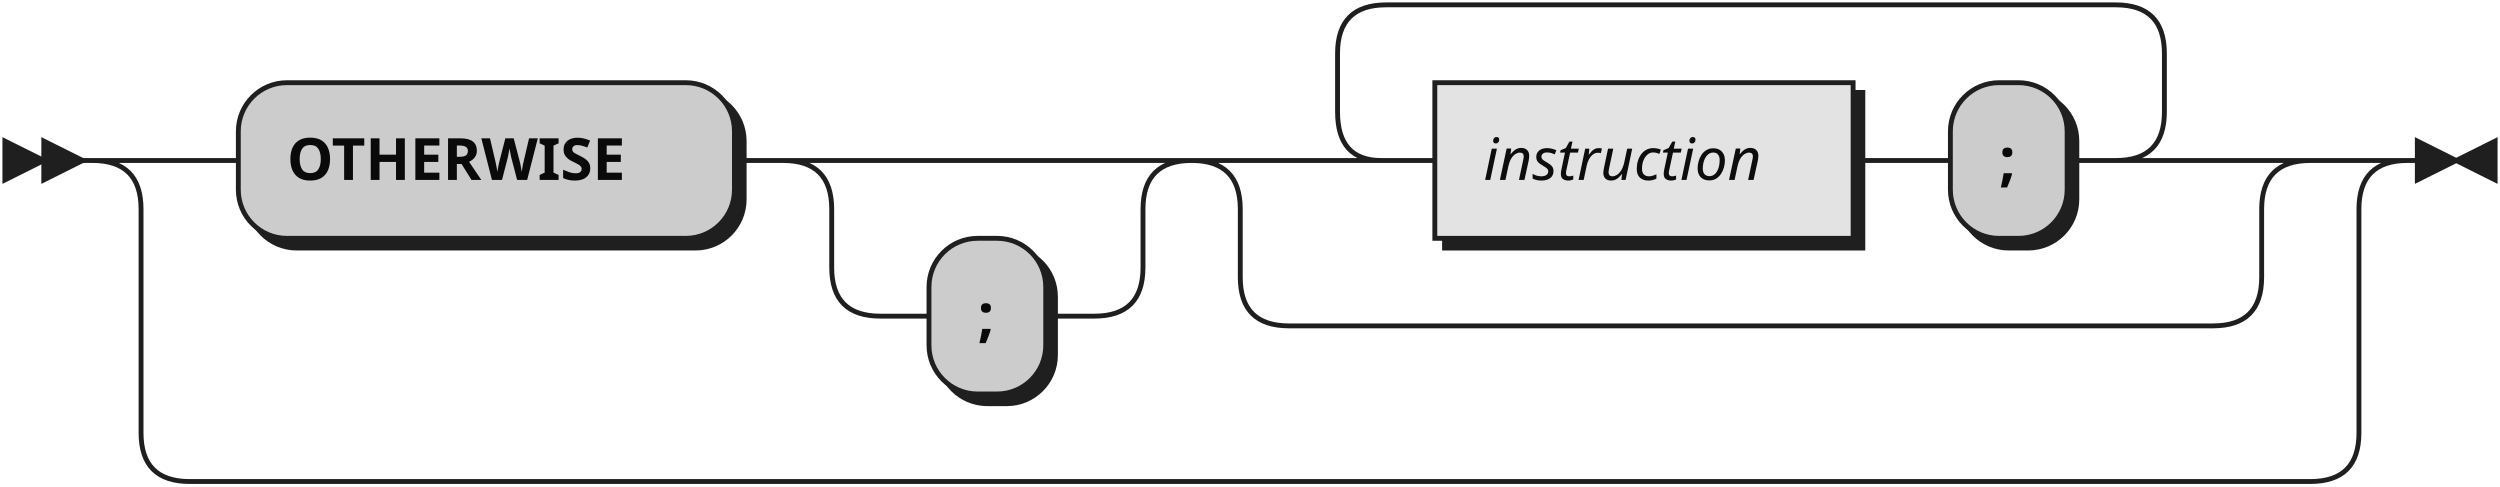
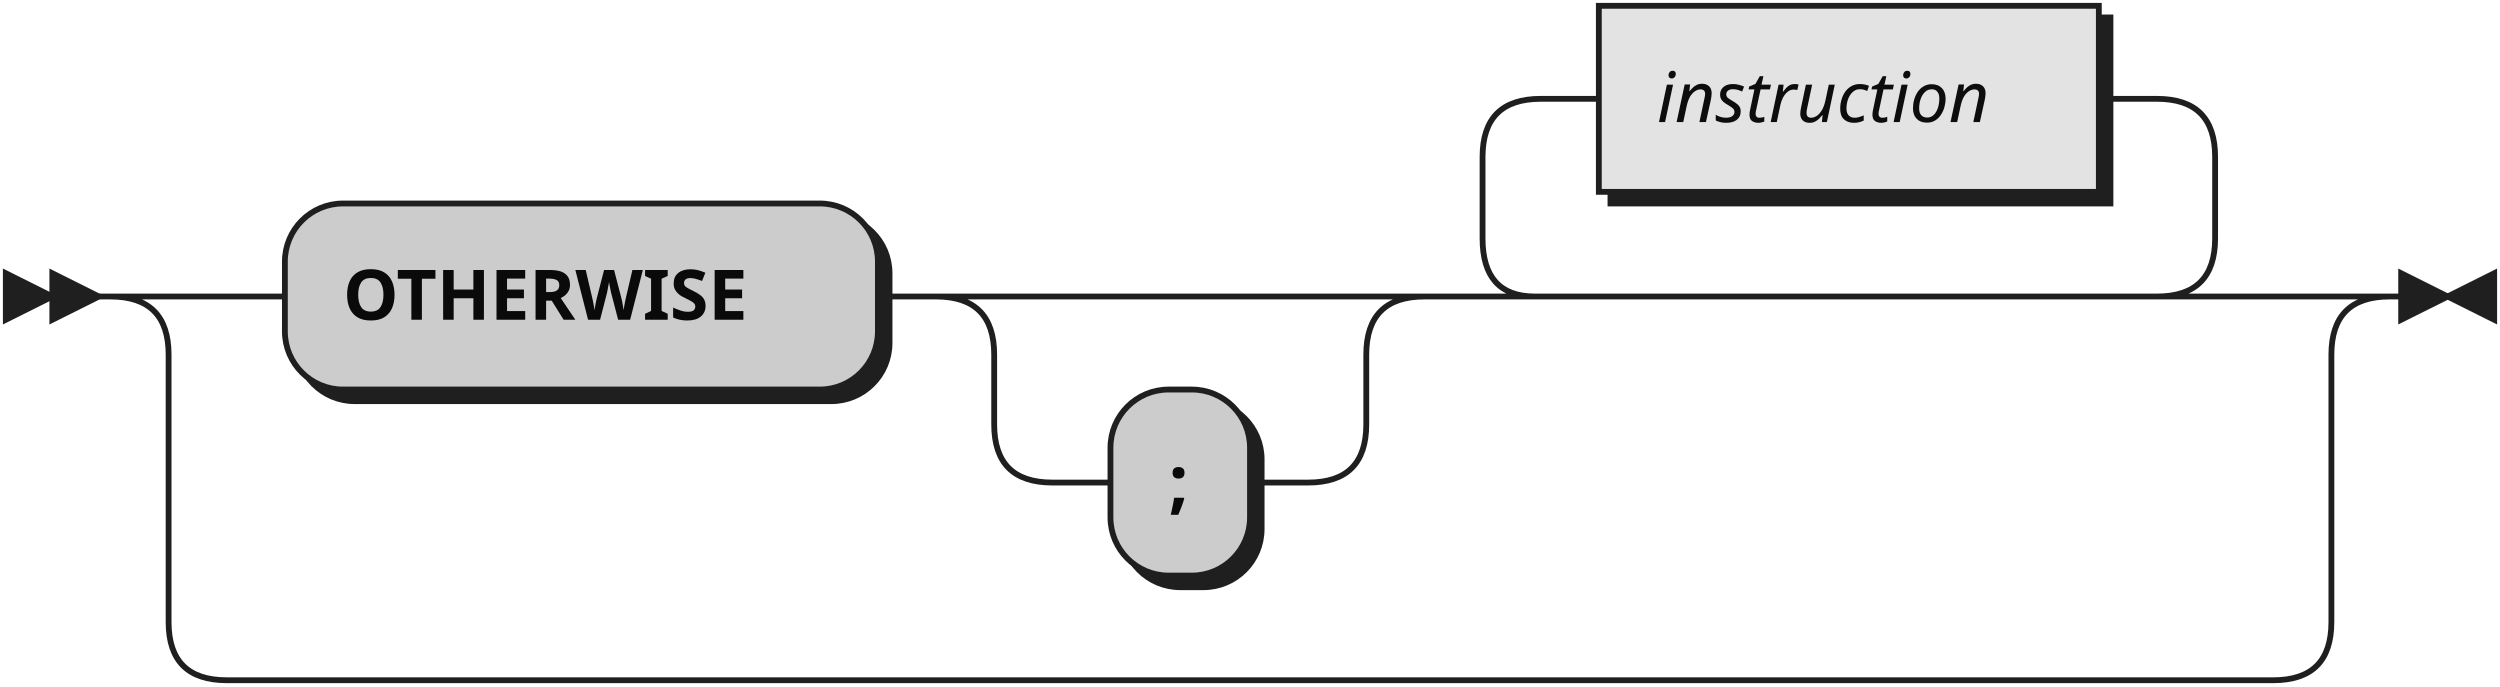
- <svg xmlns="http://www.w3.org/2000/svg" width="514" height="100">
+ <svg xmlns="http://www.w3.org/2000/svg" width="430" height="118">
  <defs>
    <style type="text/css">
               @namespace "http://www.w3.org/2000/svg";
               .line                 {fill: none; stroke: #1F1F1F;}
               .bold-line            {stroke: #0A0A0A; shape-rendering: crispEdges; stroke-width:
               2; }
               .thin-line            {stroke: #0F0F0F; shape-rendering: crispEdges}
               .filled               {fill: #1F1F1F; stroke: none;}
               text.terminal         {font-family: Verdana, Sans-serif;
               font-size: 12px;
               fill: #0A0A0A;
               font-weight: bold;
               }
               text.nonterminal      {font-family: Verdana, Sans-serif; font-style: italic;
               font-size: 12px;
               fill: #0D0D0D;
               }
               text.regexp           {font-family: Verdana, Sans-serif;
               font-size: 12px;
               fill: #0F0F0F;
               }
               rect, circle, polygon {fill: #1F1F1F; stroke: #1F1F1F;}
               rect.terminal         {fill: #CCCCCC; stroke: #1F1F1F;}
               rect.nonterminal      {fill: #E3E3E3; stroke: #1F1F1F;}
               rect.text             {fill: none; stroke: none;}    
               polygon.regexp        {fill: #EFEFEF; stroke: #1F1F1F;}
               
            </style>
  </defs>
-   <polygon points="9 33 1 29 1 37" />
-   <polygon points="17 33 9 29 9 37" />
-   <rect x="51" y="19" width="102" height="32" rx="10" />
-   <rect x="49" y="17" width="102" height="32" class="terminal" rx="10" />
-   <text class="terminal" x="59" y="37">OTHERWISE</text>
-   <rect x="193" y="51" width="24" height="32" rx="10" />
-   <rect x="191" y="49" width="24" height="32" class="terminal" rx="10" />
-   <text class="terminal" x="201" y="69">;</text>
-   <rect x="297" y="19" width="86" height="32" />
-   <rect x="295" y="17" width="86" height="32" class="nonterminal" />
-   <text class="nonterminal" x="305" y="37">instruction</text>
-   <rect x="403" y="19" width="24" height="32" rx="10" />
-   <rect x="401" y="17" width="24" height="32" class="terminal" rx="10" />
-   <text class="terminal" x="411" y="37">;</text>
-   <path class="line" d="m17 33 h2 m20 0 h10 m102 0 h10 m20 0 h10 m0 0 h34 m-64 0 h20 m44 0 h20 m-84 0 q10 0 10 10 m64 0 q0 -10 10 -10 m-74 10 v12 m64 0 v-12 m-64 12 q0 10 10 10 m44 0 q10 0 10 -10 m-54 10 h10 m24 0 h10 m60 -32 h10 m86 0 h10 m0 0 h10 m24 0 h10 m-170 0 l20 0 m-1 0 q-9 0 -9 -10 l0 -12 q0 -10 10 -10 m150 32 l20 0 m-20 0 q10 0 10 -10 l0 -12 q0 -10 -10 -10 m-150 0 h10 m0 0 h140 m-190 32 h20 m190 0 h20 m-230 0 q10 0 10 10 m210 0 q0 -10 10 -10 m-220 10 v14 m210 0 v-14 m-210 14 q0 10 10 10 m190 0 q10 0 10 -10 m-200 10 h10 m0 0 h180 m-436 -34 h20 m436 0 h20 m-476 0 q10 0 10 10 m456 0 q0 -10 10 -10 m-466 10 v46 m456 0 v-46 m-456 46 q0 10 10 10 m436 0 q10 0 10 -10 m-446 10 h10 m0 0 h426 m23 -66 h-3" />
-   <polygon points="505 33 513 29 513 37" />
-   <polygon points="505 33 497 29 497 37" />
+   <polygon points="9 51 1 47 1 55" />
+   <polygon points="17 51 9 47 9 55" />
+   <rect x="51" y="37" width="102" height="32" rx="10" />
+   <rect x="49" y="35" width="102" height="32" class="terminal" rx="10" />
+   <text class="terminal" x="59" y="55">OTHERWISE</text>
+   <rect x="193" y="69" width="24" height="32" rx="10" />
+   <rect x="191" y="67" width="24" height="32" class="terminal" rx="10" />
+   <text class="terminal" x="201" y="87">;</text>
+   <rect x="277" y="3" width="86" height="32" />
+   <rect x="275" y="1" width="86" height="32" class="nonterminal" />
+   <text class="nonterminal" x="285" y="21">instruction</text>
+   <path class="line" d="m17 51 h2 m20 0 h10 m102 0 h10 m20 0 h10 m0 0 h34 m-64 0 h20 m44 0 h20 m-84 0 q10 0 10 10 m64 0 q0 -10 10 -10 m-74 10 v12 m64 0 v-12 m-64 12 q0 10 10 10 m44 0 q10 0 10 -10 m-54 10 h10 m24 0 h10 m40 -32 h10 m0 0 h96 m-126 0 l20 0 m-1 0 q-9 0 -9 -10 l0 -14 q0 -10 10 -10 m106 34 l20 0 m-20 0 q10 0 10 -10 l0 -14 q0 -10 -10 -10 m-106 0 h10 m86 0 h10 m-352 34 h20 m352 0 h20 m-392 0 q10 0 10 10 m372 0 q0 -10 10 -10 m-382 10 v46 m372 0 v-46 m-372 46 q0 10 10 10 m352 0 q10 0 10 -10 m-362 10 h10 m0 0 h342 m23 -66 h-3" />
+   <polygon points="421 51 429 47 429 55" />
+   <polygon points="421 51 413 47 413 55" />
</svg>
